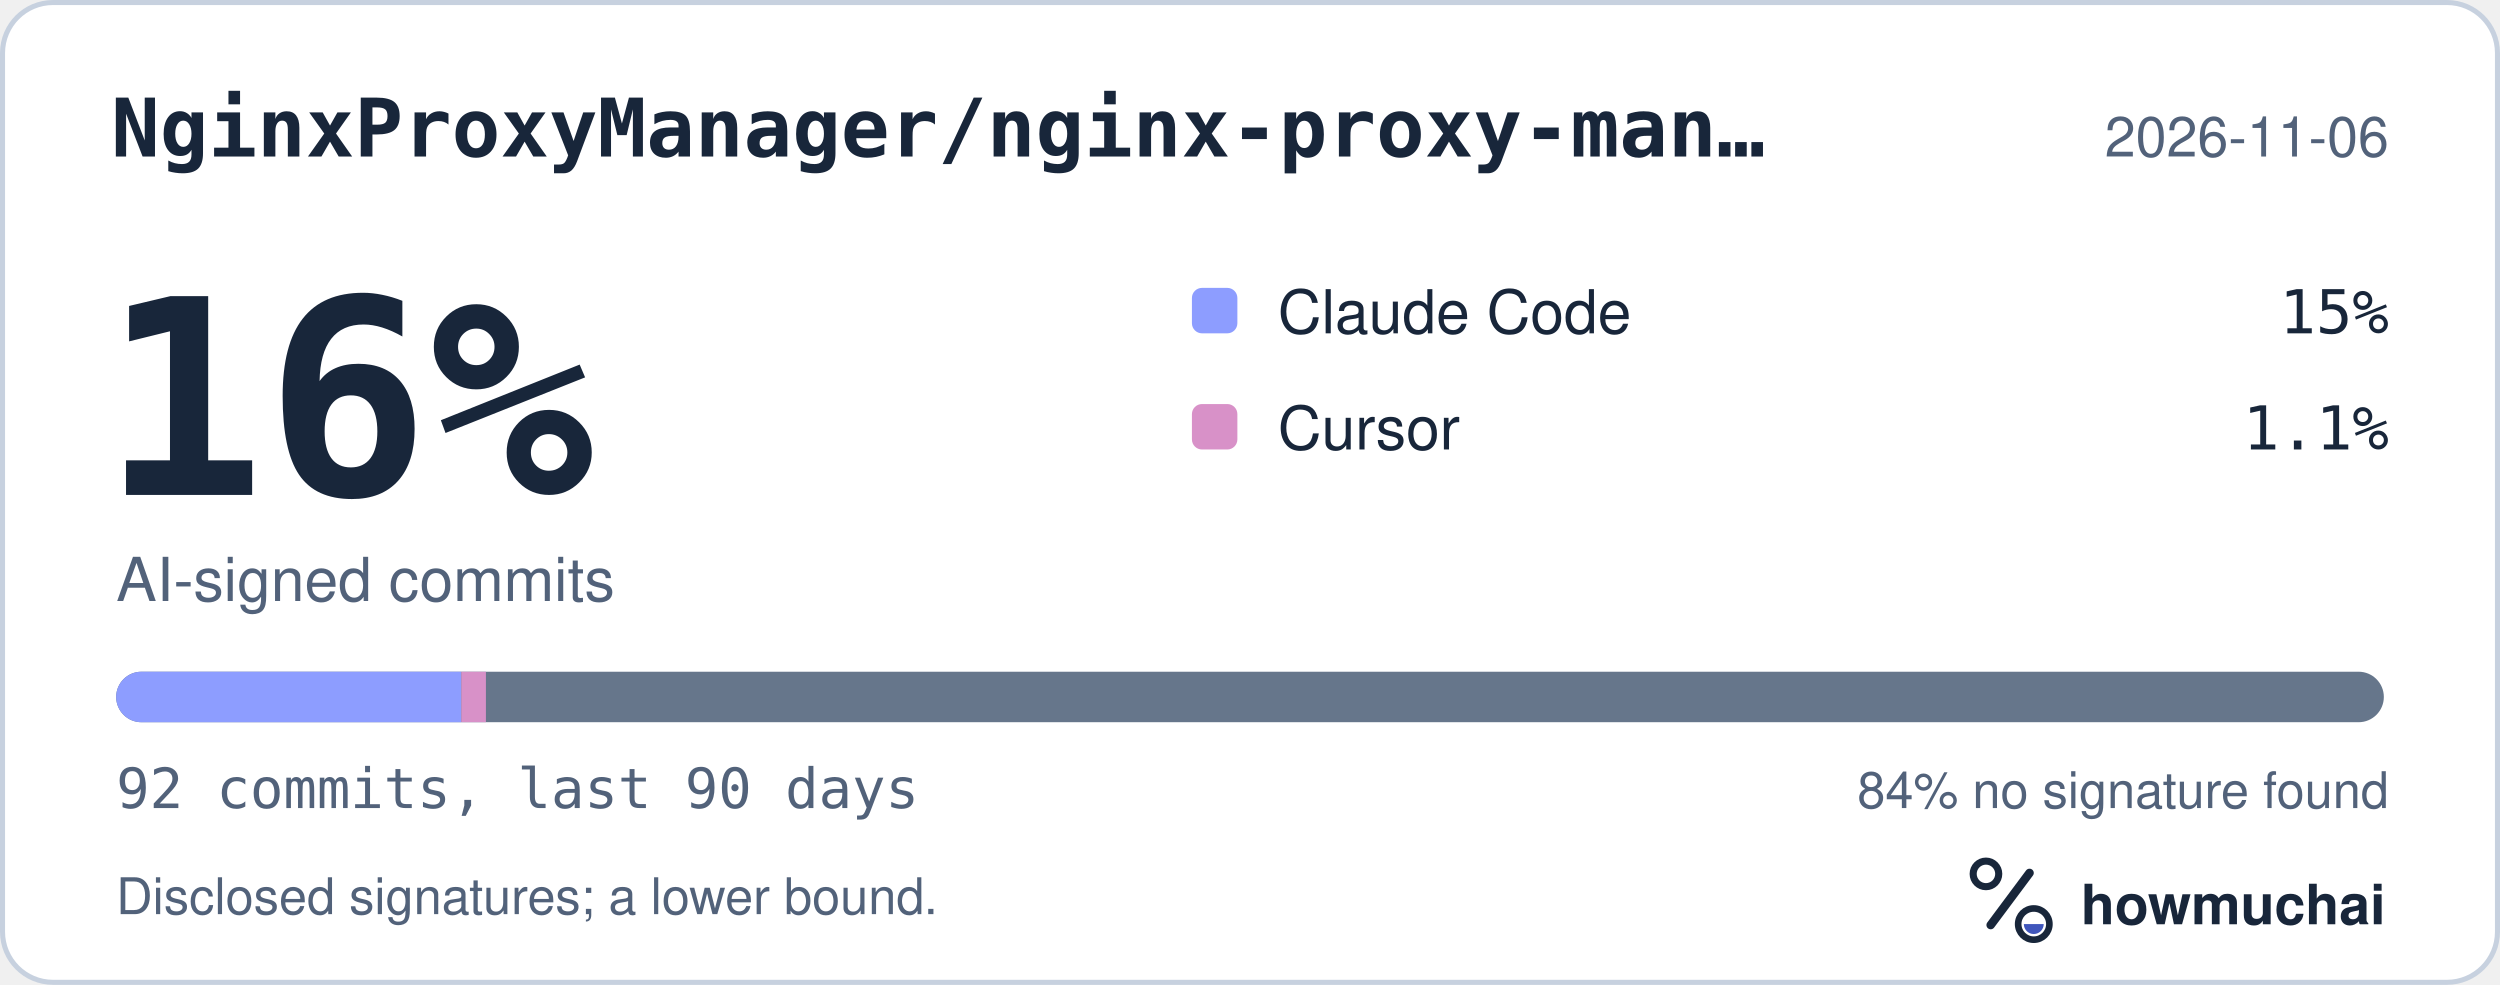
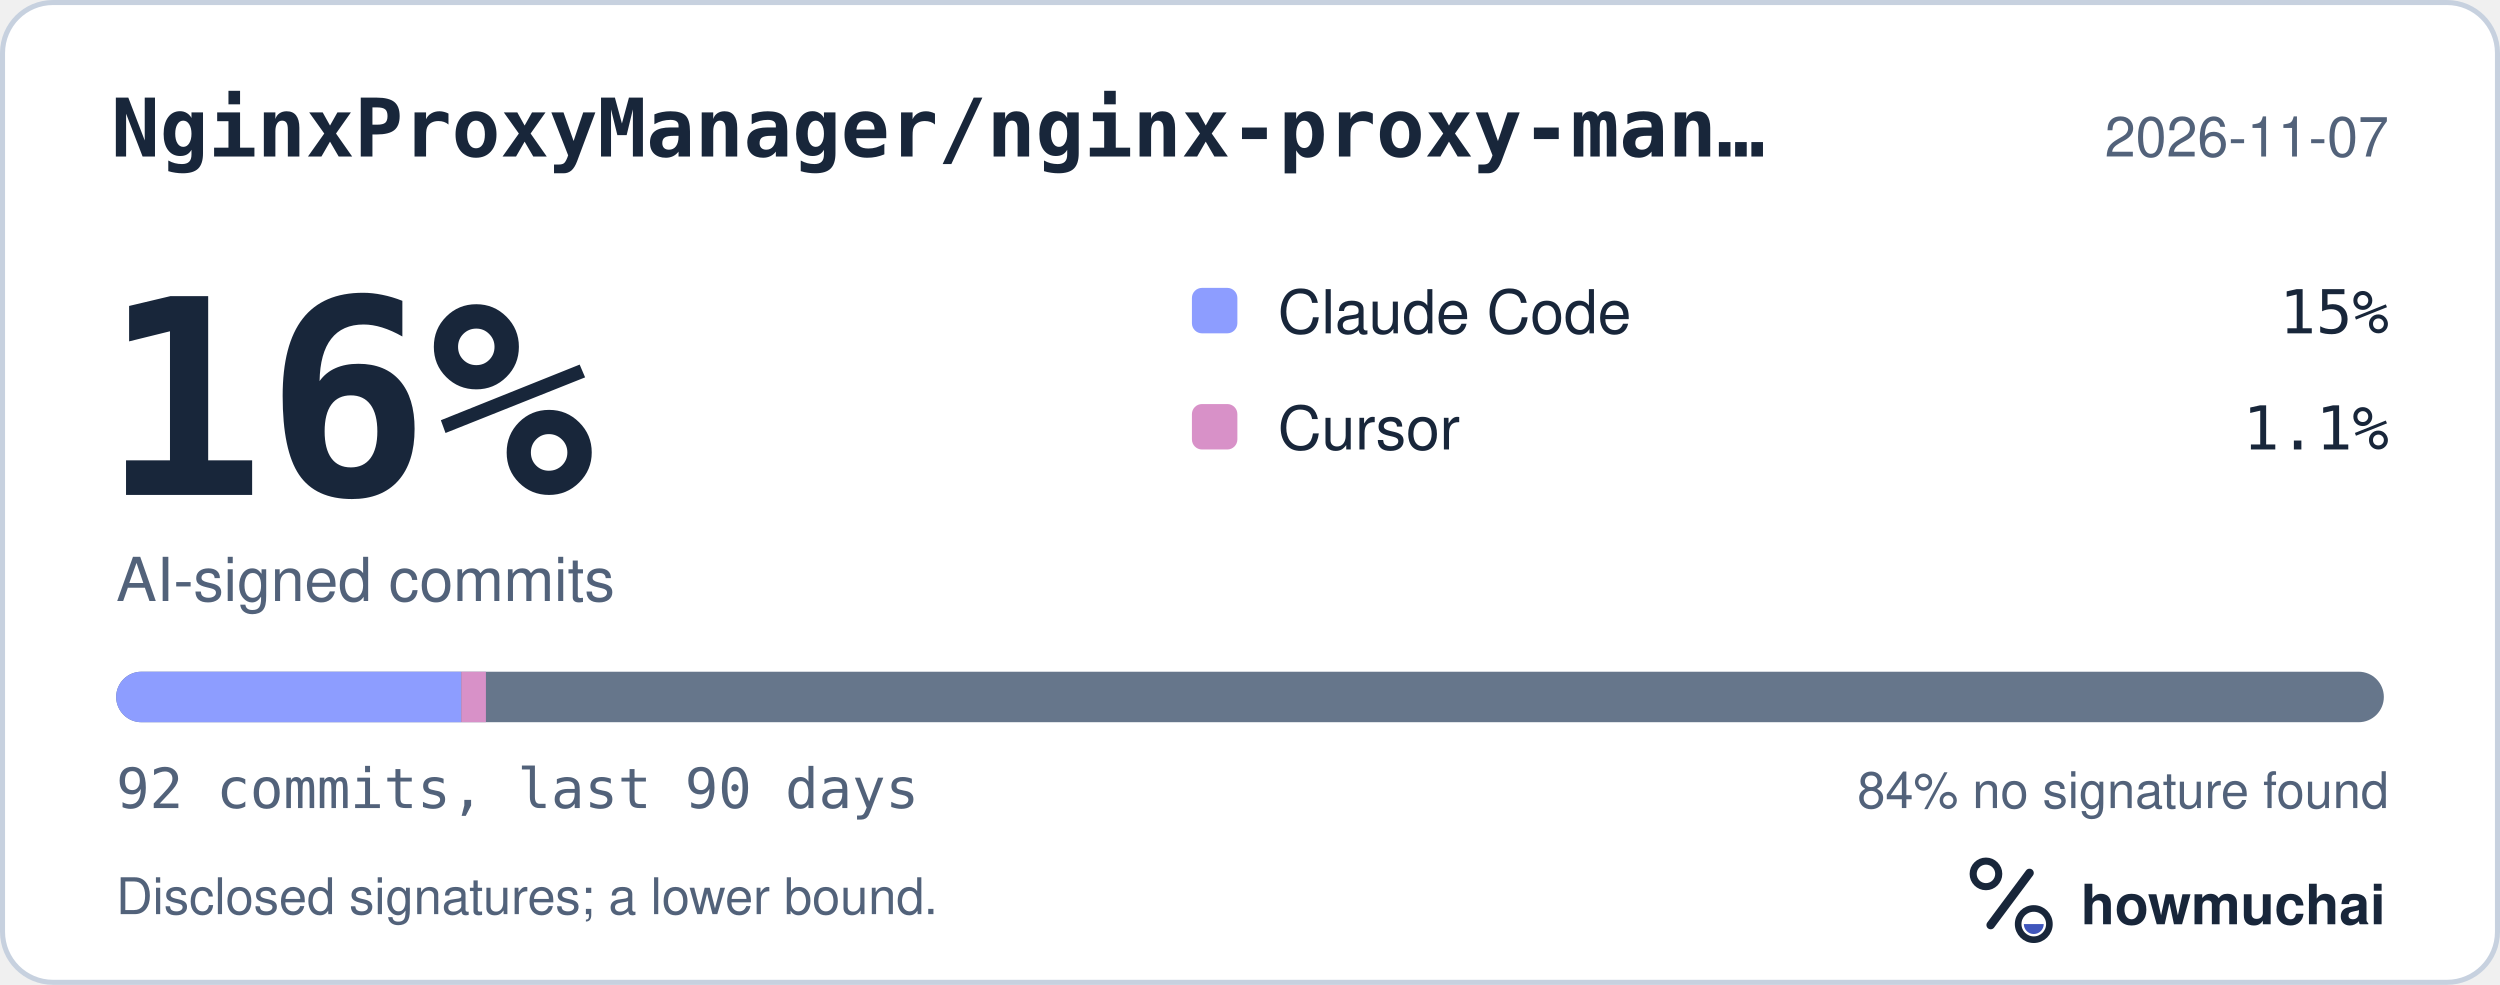
<svg xmlns="http://www.w3.org/2000/svg" width="495" height="195" viewBox="0 0 495 195" role="img" aria-labelledby="hm-t hm-d">
  <rect x="0.5" y="0.5" width="494" height="194" rx="10" fill="#FFFFFF" stroke="#C7D1DF" />
  <text x="22" y="31" fill="#18263A" font-family="ui-monospace, SF Mono, Menlo, Consolas, IBM Plex Mono, monospace" font-size="16" font-weight="600">NginxProxyManager/nginx-proxy-man…</text>
-   <text x="473" y="31" fill="#52627A" font-family="-apple-system, BlinkMacSystemFont, Segoe UI, Helvetica, Arial, Fira Sans, sans-serif" font-size="11" text-anchor="end">2026-11-06</text>
+   <text x="473" y="31" fill="#52627A" font-family="-apple-system, BlinkMacSystemFont, Segoe UI, Helvetica, Arial, Fira Sans, sans-serif" font-size="11" text-anchor="end">2026-11-07</text>
  <text x="20" y="98" fill="#18263A" font-family="ui-monospace, SF Mono, Menlo, Consolas, IBM Plex Mono, monospace" font-size="54" font-weight="700">16%</text>
  <text x="23" y="119" fill="#52627A" font-family="-apple-system, BlinkMacSystemFont, Segoe UI, Helvetica, Arial, Fira Sans, sans-serif" font-size="12">AI-signed commits</text>
  <rect x="236" y="57" width="9" height="9" rx="2" fill="#8D9DFF" />
  <text x="253" y="66" fill="#18263A" font-family="-apple-system, BlinkMacSystemFont, Segoe UI, Helvetica, Arial, Fira Sans, sans-serif" font-size="12">Claude Code</text>
  <text x="473" y="66" fill="#18263A" font-family="ui-monospace, SF Mono, Menlo, Consolas, IBM Plex Mono, monospace" font-size="12" text-anchor="end">15%</text>
  <rect x="236" y="80" width="9" height="9" rx="2" fill="#D891C8" />
  <text x="253" y="89" fill="#18263A" font-family="-apple-system, BlinkMacSystemFont, Segoe UI, Helvetica, Arial, Fira Sans, sans-serif" font-size="12">Cursor</text>
  <text x="473" y="89" fill="#18263A" font-family="ui-monospace, SF Mono, Menlo, Consolas, IBM Plex Mono, monospace" font-size="12" text-anchor="end">1.1%</text>
  <defs>
    <clipPath id="hm-bar">
      <rect x="23" y="133" width="449" height="10" rx="5" />
    </clipPath>
  </defs>
  <rect x="23" y="133" width="449" height="10" rx="5" fill="#66768B" />
  <g clip-path="url(#hm-bar)">
    <rect x="23.00" y="133" width="68.33" height="10" fill="#8D9DFF" />
    <rect x="91.33" y="133" width="4.88" height="10" fill="#D891C8" />
  </g>
  <text x="23" y="160" fill="#52627A" font-family="ui-monospace, SF Mono, Menlo, Consolas, IBM Plex Mono, monospace" font-size="11">92 commits, last 90 days</text>
  <text x="473" y="160" fill="#52627A" font-family="-apple-system, BlinkMacSystemFont, Segoe UI, Helvetica, Arial, Fira Sans, sans-serif" font-size="10" text-anchor="end">84% no signature found</text>
  <text x="23" y="181" fill="#52627A" font-family="-apple-system, BlinkMacSystemFont, Segoe UI, Helvetica, Arial, Fira Sans, sans-serif" font-size="10">Disclosed signatures; a lower bound.</text>
  <g transform="translate(386 166) scale(0.046875)">
    <circle cx="154" cy="150" r="54" fill="none" stroke="#18263A" stroke-width="30" />
    <path d="M174 366 338 146" fill="none" stroke="#18263A" stroke-width="36" stroke-linecap="round" />
    <circle cx="356" cy="362" r="66" fill="none" stroke="#18263A" stroke-width="28" />
    <path d="M314 362a42 42 0 0 0 84 0Z" fill="#4056BC" />
  </g>
  <text x="412" y="183" fill="#18263A" font-family="-apple-system, BlinkMacSystemFont, Segoe UI, Helvetica, Arial, Fira Sans, sans-serif" font-size="11" font-weight="650">howmuchai</text>
</svg>
